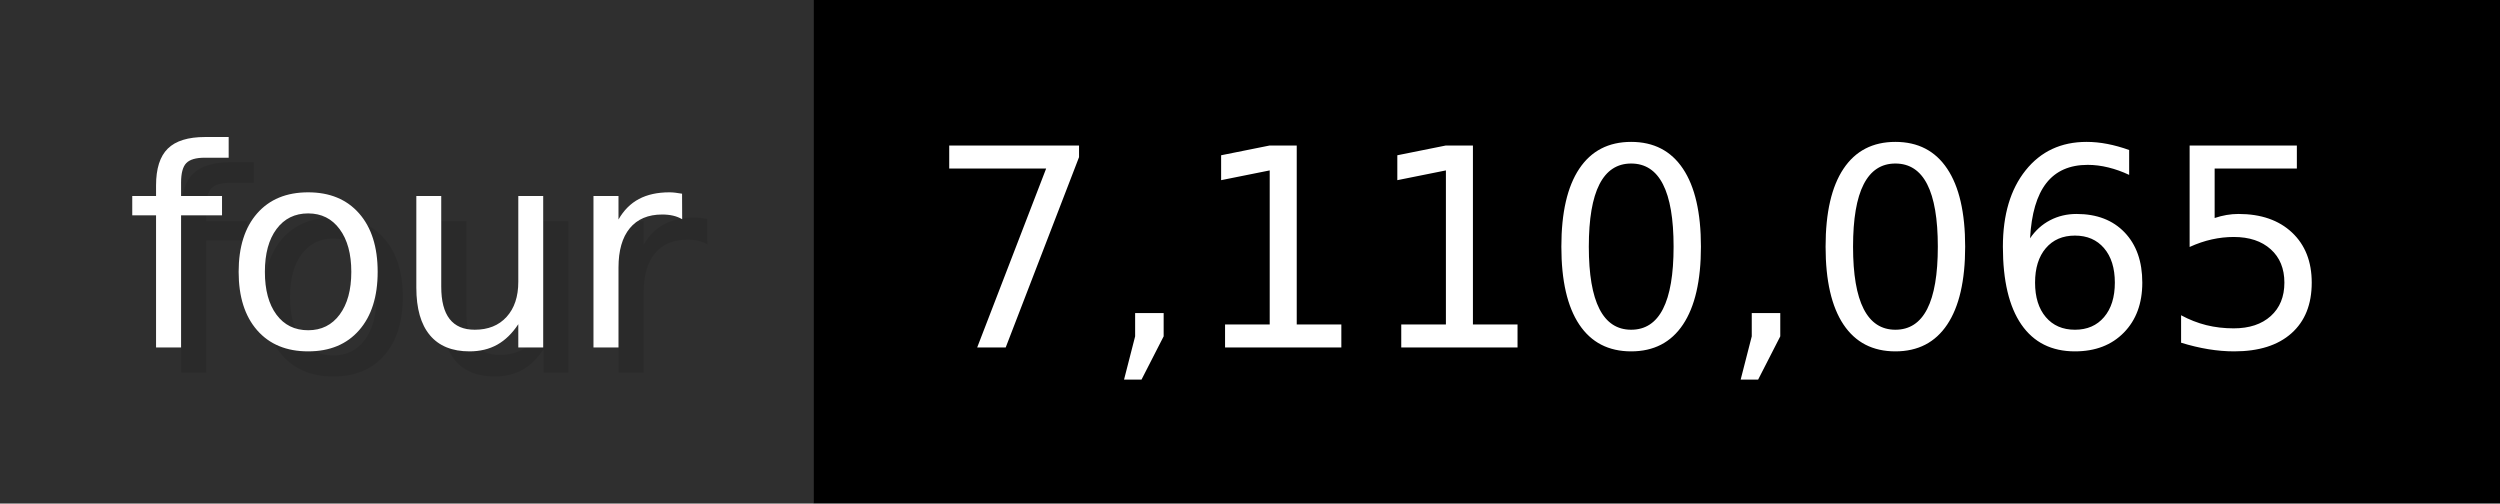
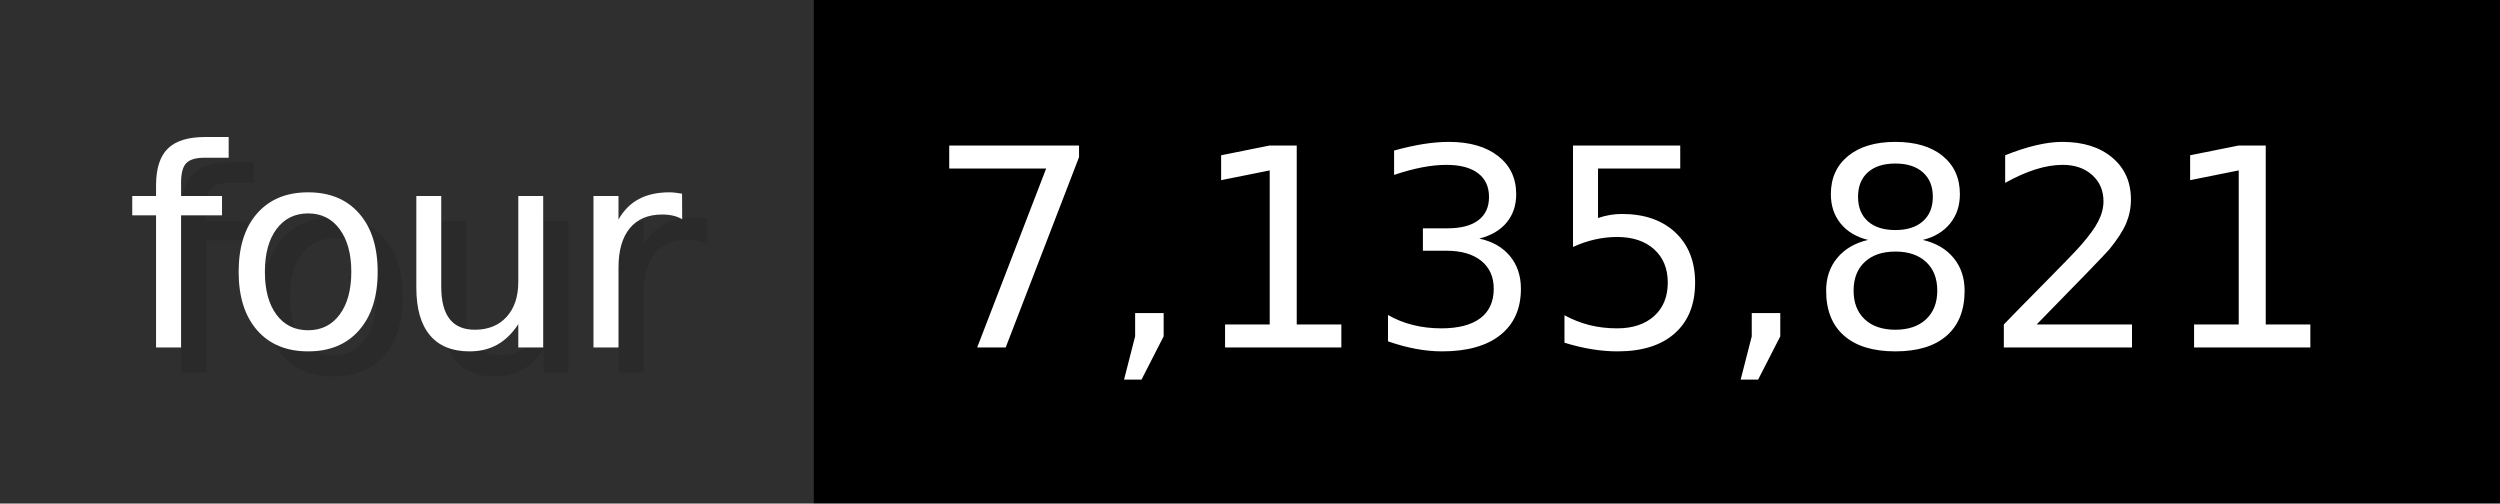
- <svg xmlns="http://www.w3.org/2000/svg" width="99.3" height="20" viewBox="0 0 993 200" role="img" aria-label="four: 7,110,065">
+ <svg xmlns="http://www.w3.org/2000/svg" width="99.3" height="20" viewBox="0 0 993 200" role="img" aria-label="four: 7,135,821">
  <g>
    <rect fill="#2F2F2F" width="323" height="200" />
    <rect fill="#" x="323" width="670" height="200" />
  </g>
  <g aria-hidden="true" fill="#fff" text-anchor="start" font-family="Verdana,DejaVu Sans,sans-serif" font-size="110">
    <text x="60" y="148" textLength="223" fill="#000" opacity="0.1">four</text>
    <text x="50" y="138" textLength="223">four</text>
-     <text x="378" y="148" textLength="570" fill="#000" opacity="0.1">7,110,065</text>
-     <text x="368" y="138" textLength="570">7,110,065</text>
+     <text x="378" y="148" textLength="570" fill="#000" opacity="0.1">7,135,821</text>
+     <text x="368" y="138" textLength="570">7,135,821</text>
  </g>
</svg>
